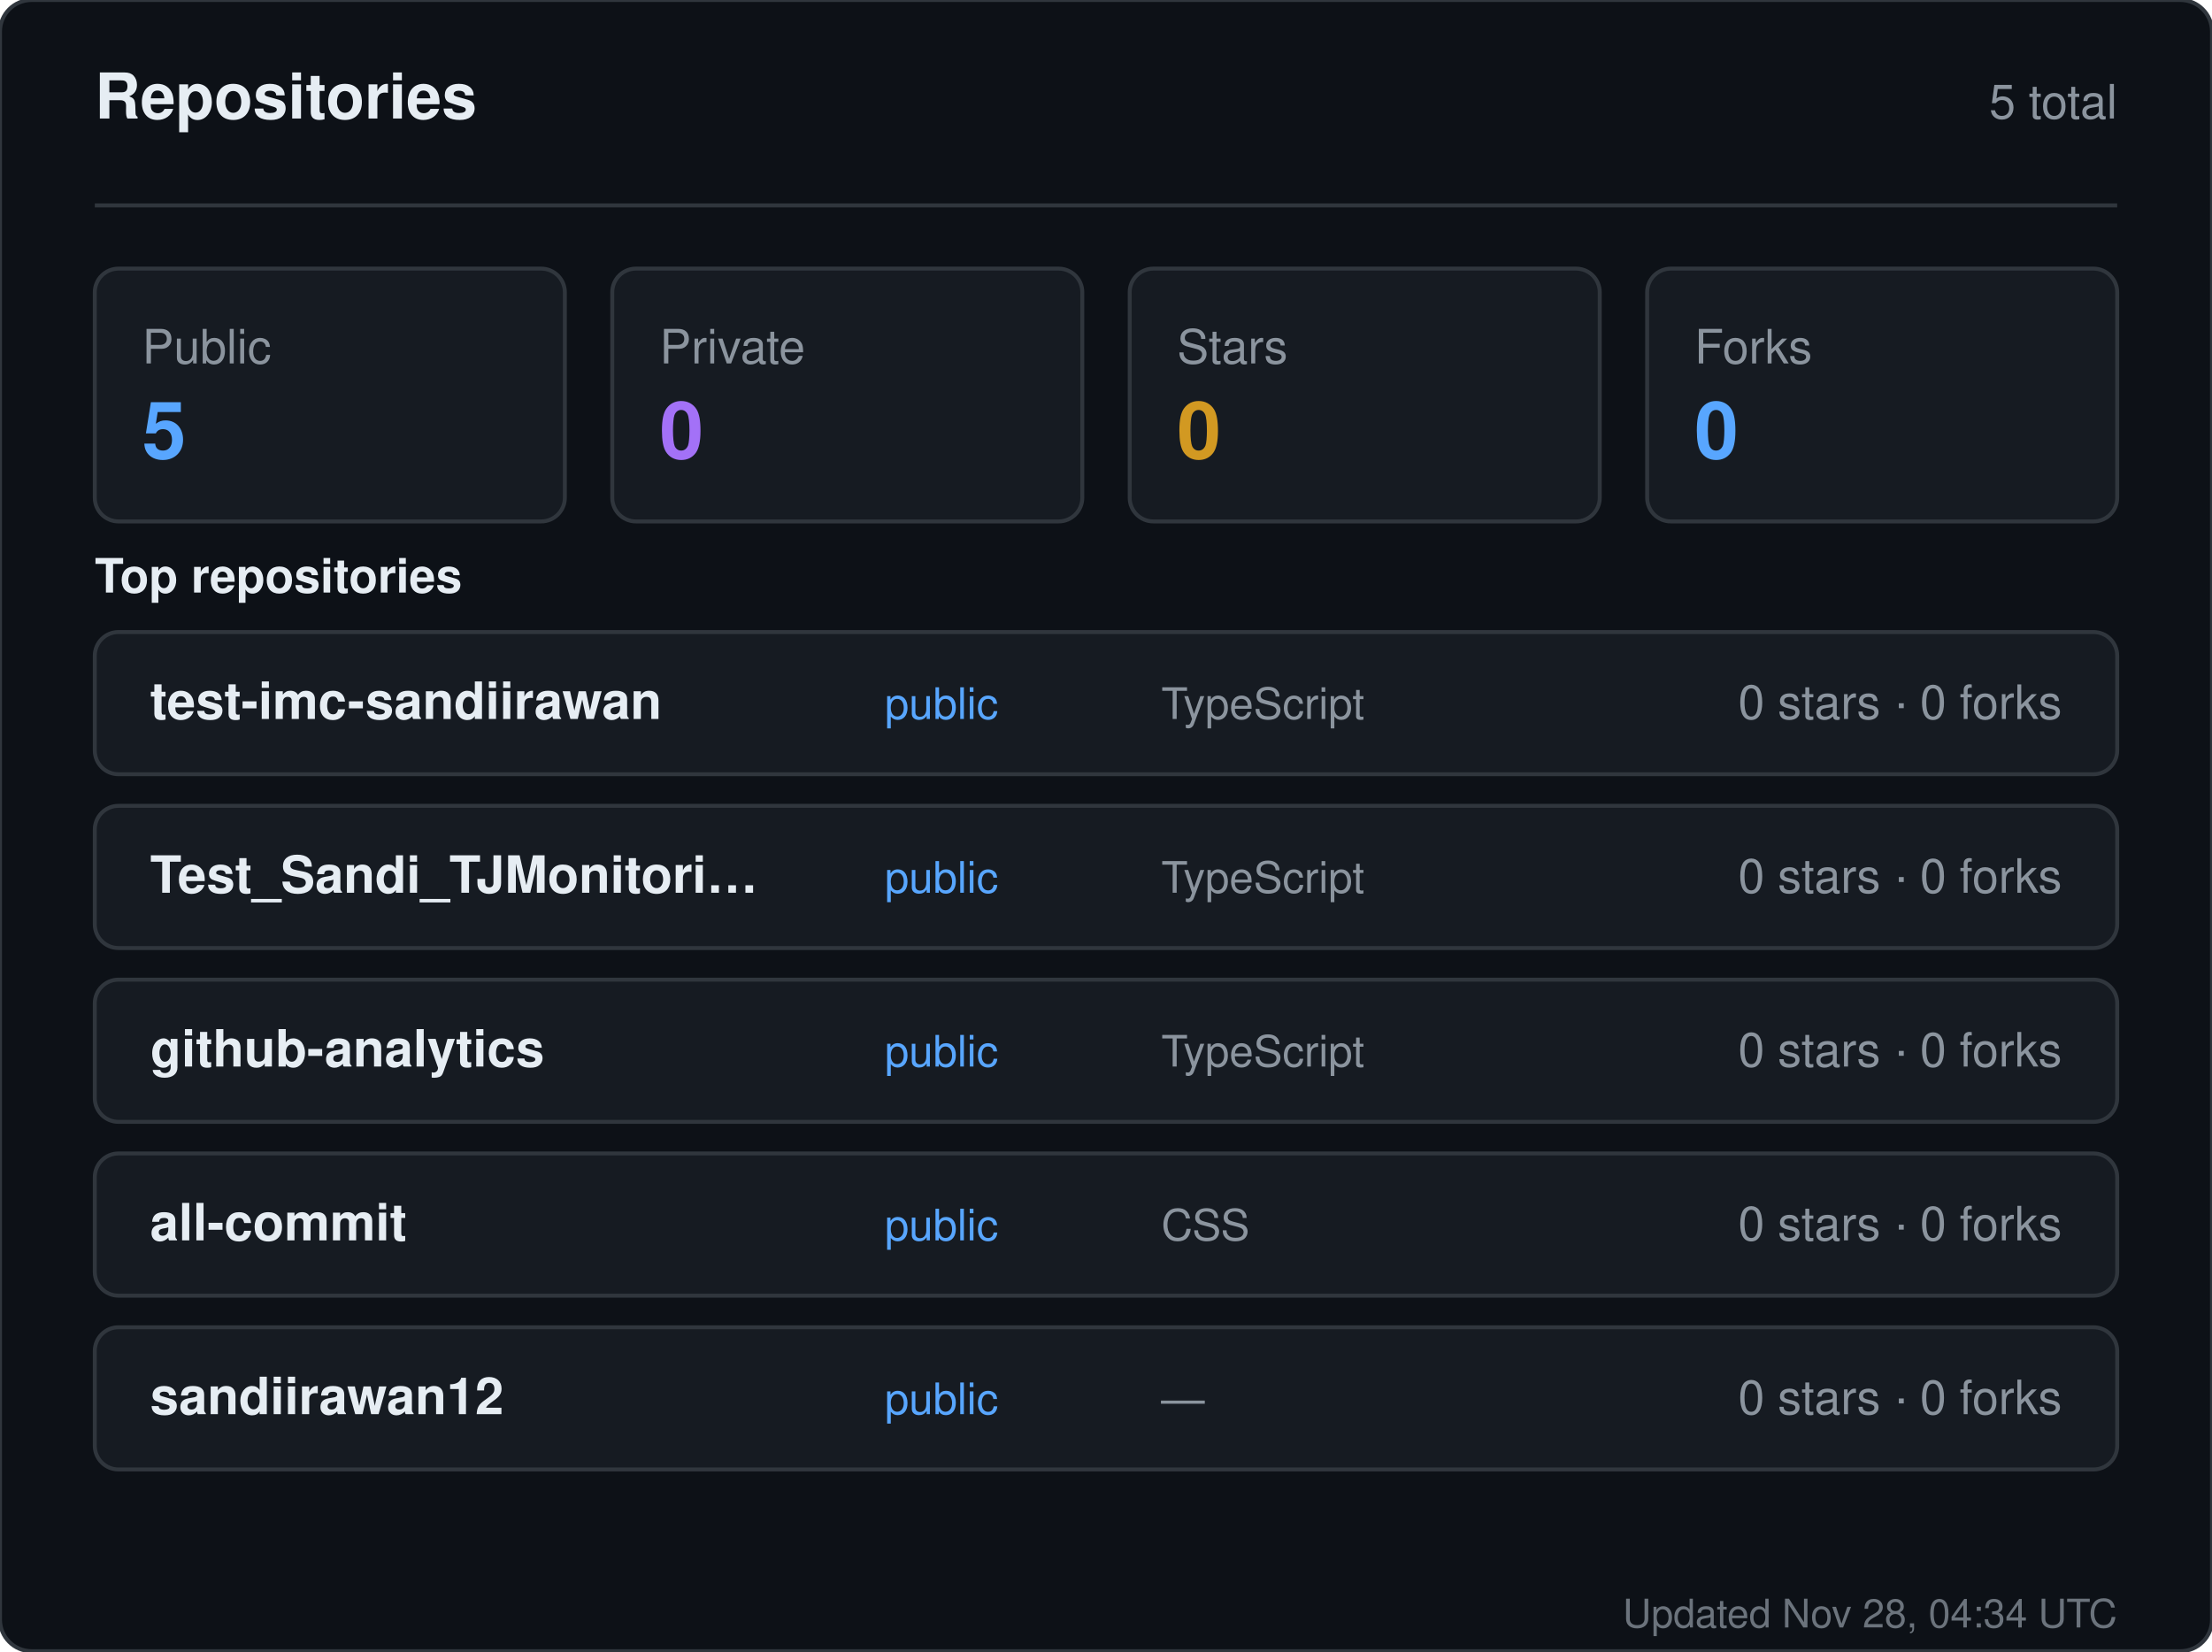
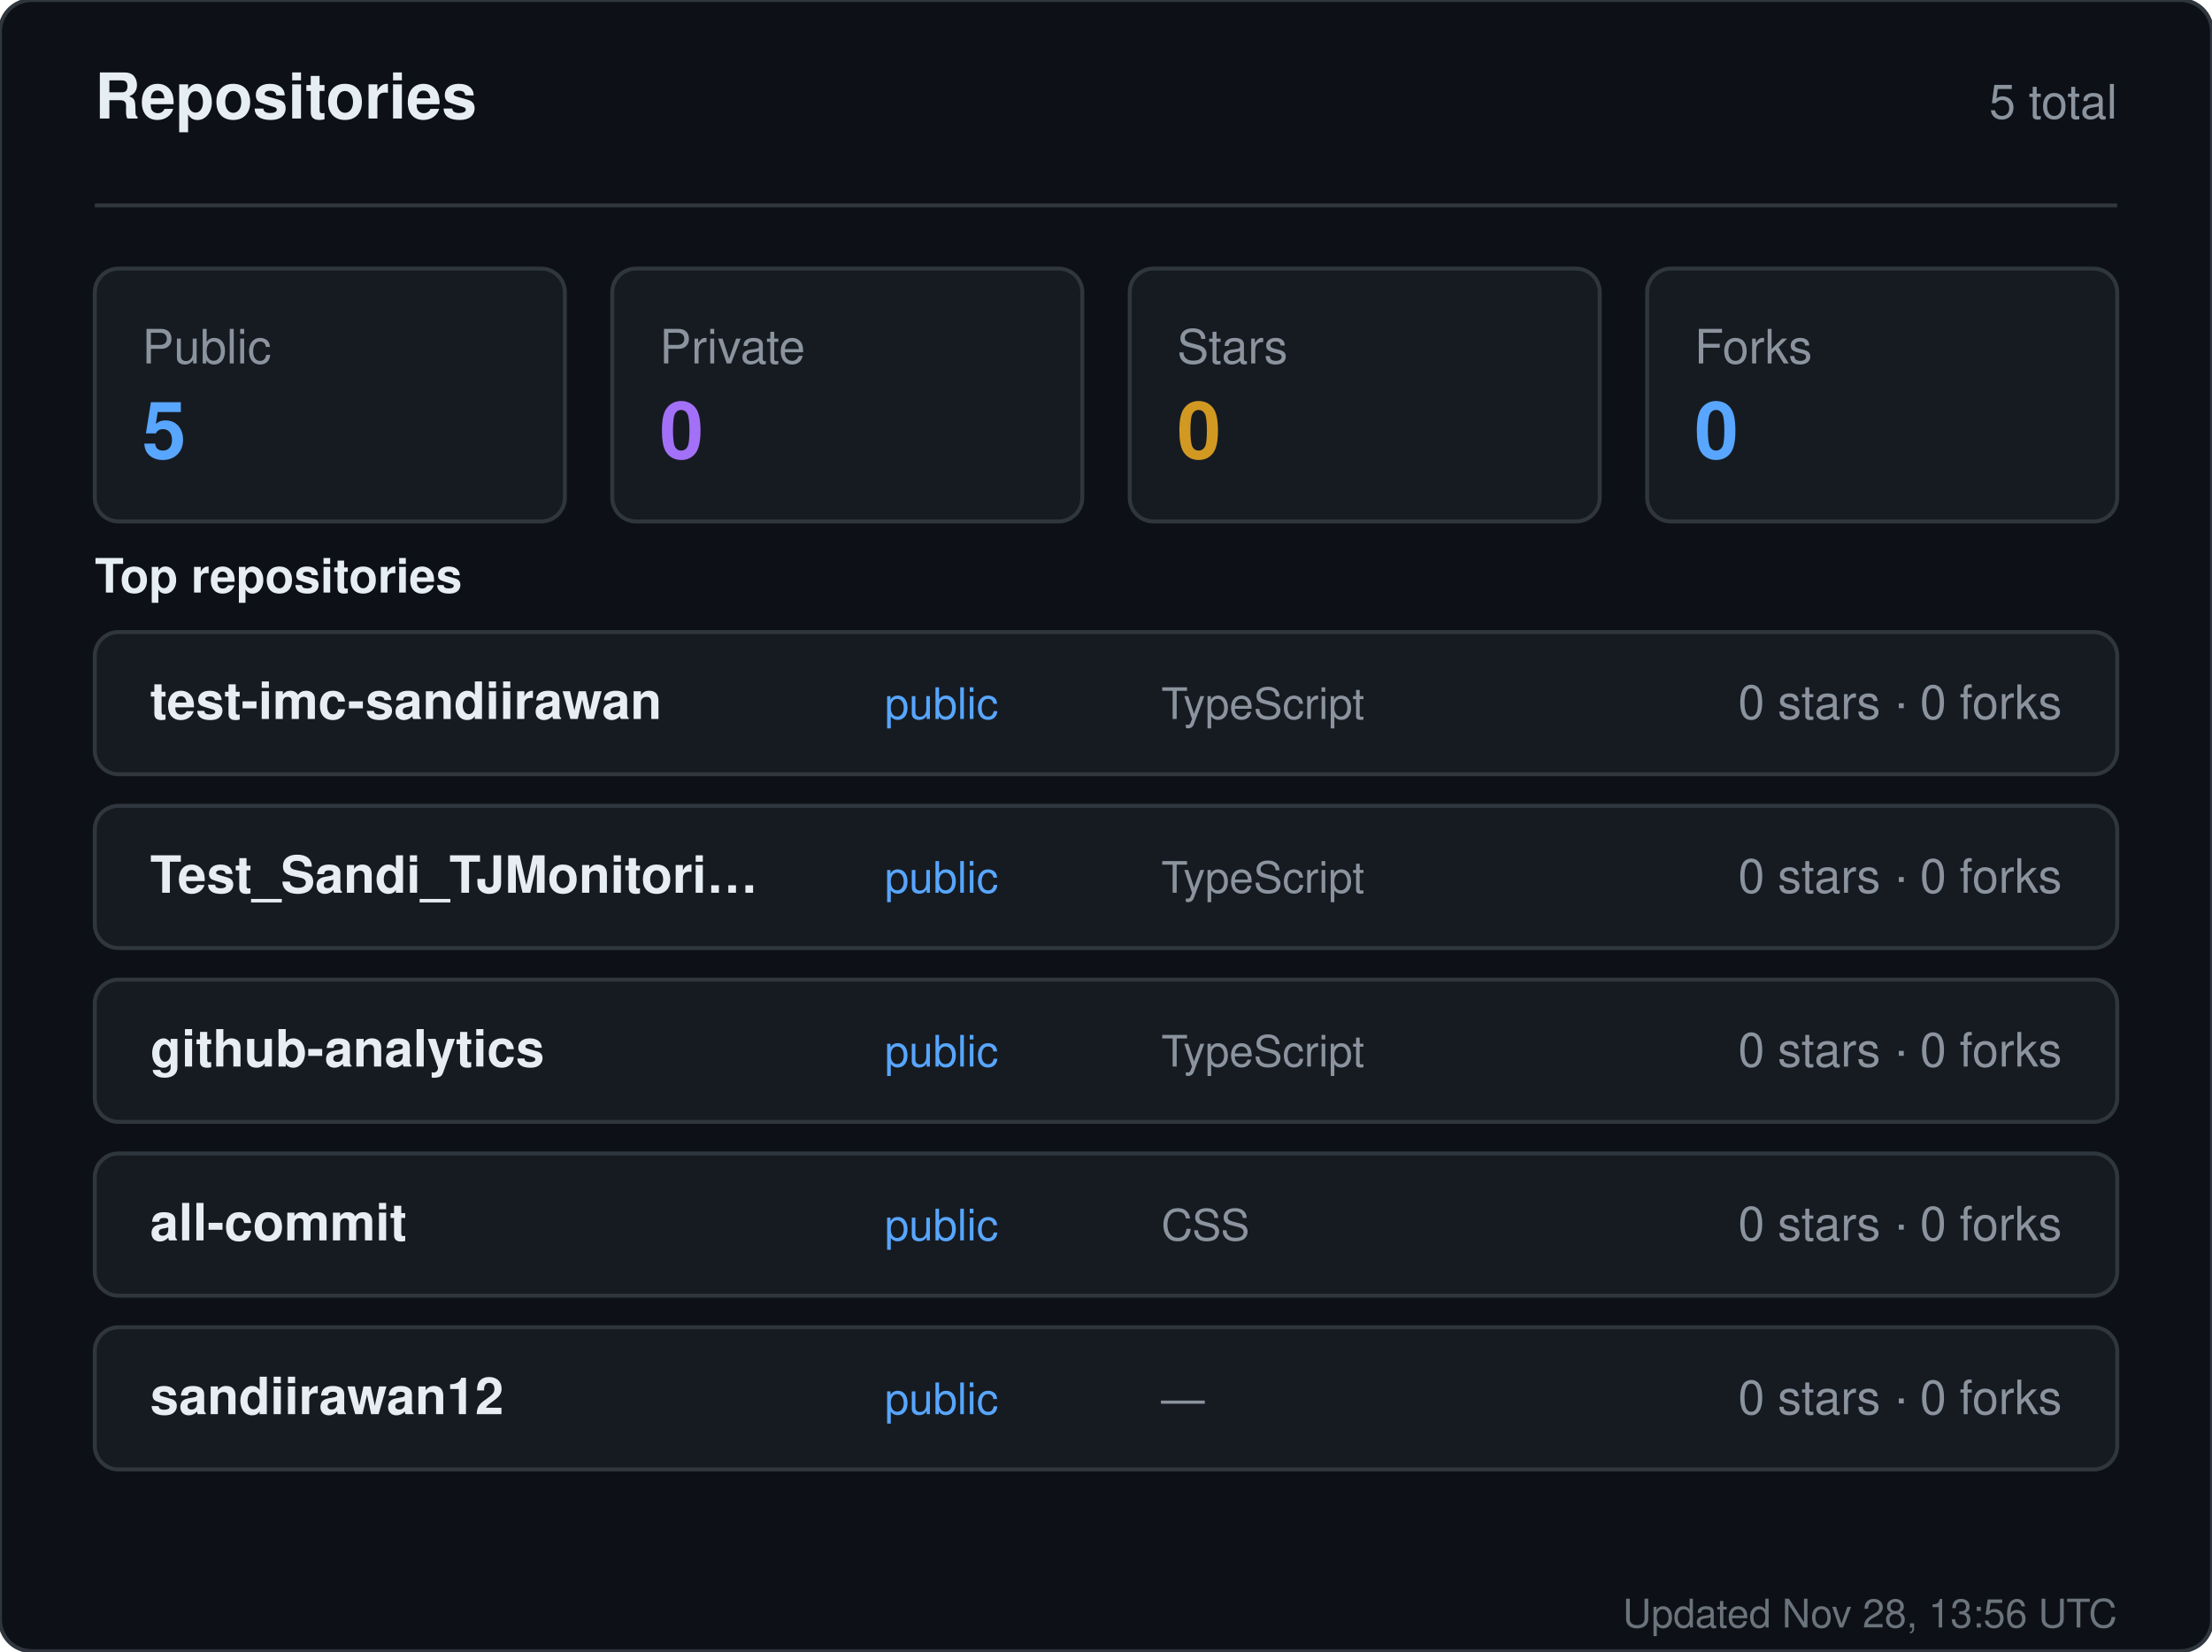
<svg xmlns="http://www.w3.org/2000/svg" width="560" height="418" viewBox="0 0 560 418" role="img" aria-label="Repositories for sandiirawan12">
  <rect width="560" height="418" rx="8" fill="#0d1117" stroke="#30363d" />
  <g font-family="-apple-system, BlinkMacSystemFont, Segoe UI, Helvetica, Arial, sans-serif">
    <text x="24" y="30" fill="#e6edf3" font-size="16" font-weight="700">Repositories</text>
    <text x="536" y="30" fill="#8b949e" font-size="12" text-anchor="end">5 total</text>
    <line x1="24" y1="52" x2="536" y2="52" stroke="#30363d" />
    <rect x="24" y="68" width="119" height="64" rx="6" fill="#161b22" stroke="#30363d" />
    <text x="36" y="92" fill="#8b949e" font-size="12">Public</text>
    <text x="36" y="116" fill="#58a6ff" font-size="20" font-weight="700">5</text>
    <rect x="155" y="68" width="119" height="64" rx="6" fill="#161b22" stroke="#30363d" />
    <text x="167" y="92" fill="#8b949e" font-size="12">Private</text>
    <text x="167" y="116" fill="#a371f7" font-size="20" font-weight="700">0</text>
    <rect x="286" y="68" width="119" height="64" rx="6" fill="#161b22" stroke="#30363d" />
    <text x="298" y="92" fill="#8b949e" font-size="12">Stars</text>
    <text x="298" y="116" fill="#d29922" font-size="20" font-weight="700">0</text>
    <rect x="417" y="68" width="119" height="64" rx="6" fill="#161b22" stroke="#30363d" />
    <text x="429" y="92" fill="#8b949e" font-size="12">Forks</text>
    <text x="429" y="116" fill="#58a6ff" font-size="20" font-weight="700">0</text>
    <text x="24" y="150" fill="#e6edf3" font-size="12" font-weight="600">Top repositories</text>
    <rect x="24" y="160" width="512" height="36" rx="6" fill="#161b22" stroke="#30363d" />
    <text x="38" y="182" fill="#e6edf3" font-size="13" font-weight="600">test-imc-sandiirawan</text>
    <text x="224" y="182" fill="#58a6ff" font-size="11">public</text>
    <text x="294" y="182" fill="#8b949e" font-size="11">TypeScript</text>
    <text x="522" y="182" fill="#8b949e" font-size="12" text-anchor="end">0 stars · 0 forks</text>
    <rect x="24" y="204" width="512" height="36" rx="6" fill="#161b22" stroke="#30363d" />
    <text x="38" y="226" fill="#e6edf3" font-size="13" font-weight="600">Test_Sandi_TJMonitori…</text>
    <text x="224" y="226" fill="#58a6ff" font-size="11">public</text>
    <text x="294" y="226" fill="#8b949e" font-size="11">TypeScript</text>
    <text x="522" y="226" fill="#8b949e" font-size="12" text-anchor="end">0 stars · 0 forks</text>
    <rect x="24" y="248" width="512" height="36" rx="6" fill="#161b22" stroke="#30363d" />
    <text x="38" y="270" fill="#e6edf3" font-size="13" font-weight="600">github-analytics</text>
    <text x="224" y="270" fill="#58a6ff" font-size="11">public</text>
    <text x="294" y="270" fill="#8b949e" font-size="11">TypeScript</text>
    <text x="522" y="270" fill="#8b949e" font-size="12" text-anchor="end">0 stars · 0 forks</text>
    <rect x="24" y="292" width="512" height="36" rx="6" fill="#161b22" stroke="#30363d" />
    <text x="38" y="314" fill="#e6edf3" font-size="13" font-weight="600">all-commit</text>
    <text x="224" y="314" fill="#58a6ff" font-size="11">public</text>
    <text x="294" y="314" fill="#8b949e" font-size="11">CSS</text>
    <text x="522" y="314" fill="#8b949e" font-size="12" text-anchor="end">0 stars · 0 forks</text>
    <rect x="24" y="336" width="512" height="36" rx="6" fill="#161b22" stroke="#30363d" />
    <text x="38" y="358" fill="#e6edf3" font-size="13" font-weight="600">sandiirawan12</text>
    <text x="224" y="358" fill="#58a6ff" font-size="11">public</text>
    <text x="294" y="358" fill="#8b949e" font-size="11">—</text>
    <text x="522" y="358" fill="#8b949e" font-size="12" text-anchor="end">0 stars · 0 forks</text>
-     <text x="536" y="412" fill="#8b949e" font-size="10" text-anchor="end" opacity="0.75">Updated Nov 28, 04:34 UTC</text>
+     <text x="536" y="412" fill="#8b949e" font-size="10" text-anchor="end" opacity="0.75">Updated Nov 28, 13:56 UTC</text>
  </g>
</svg>
